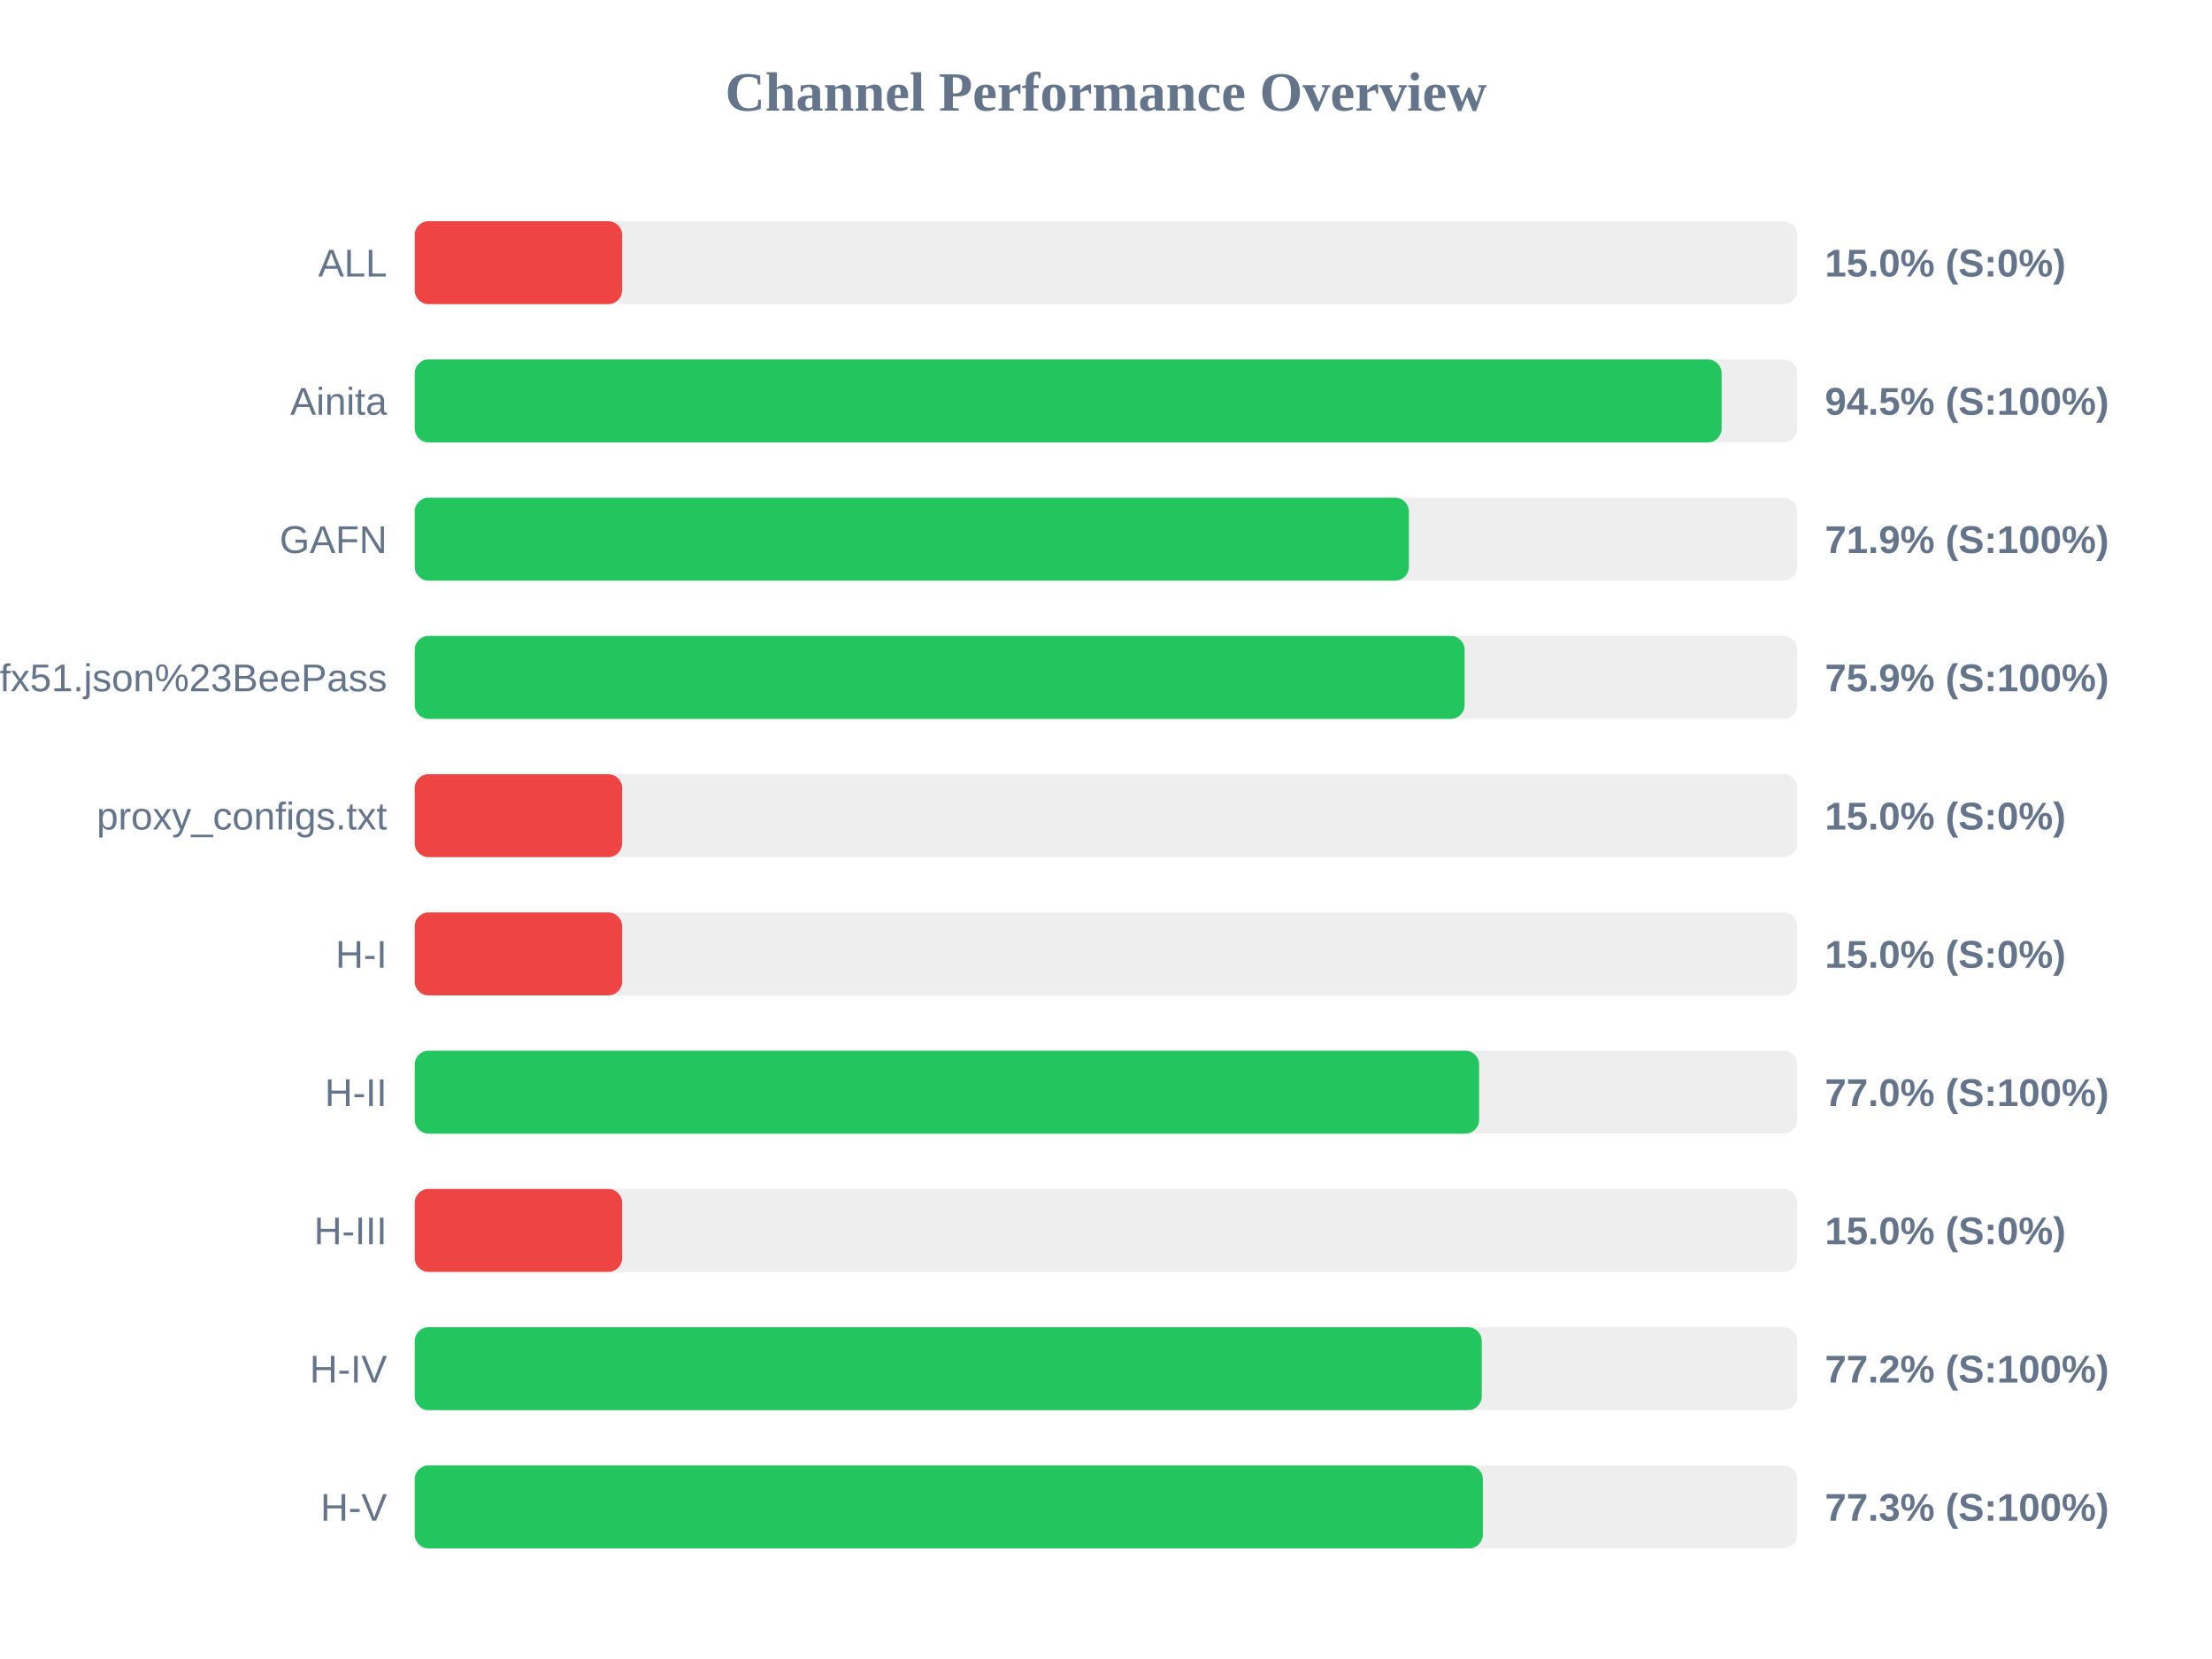
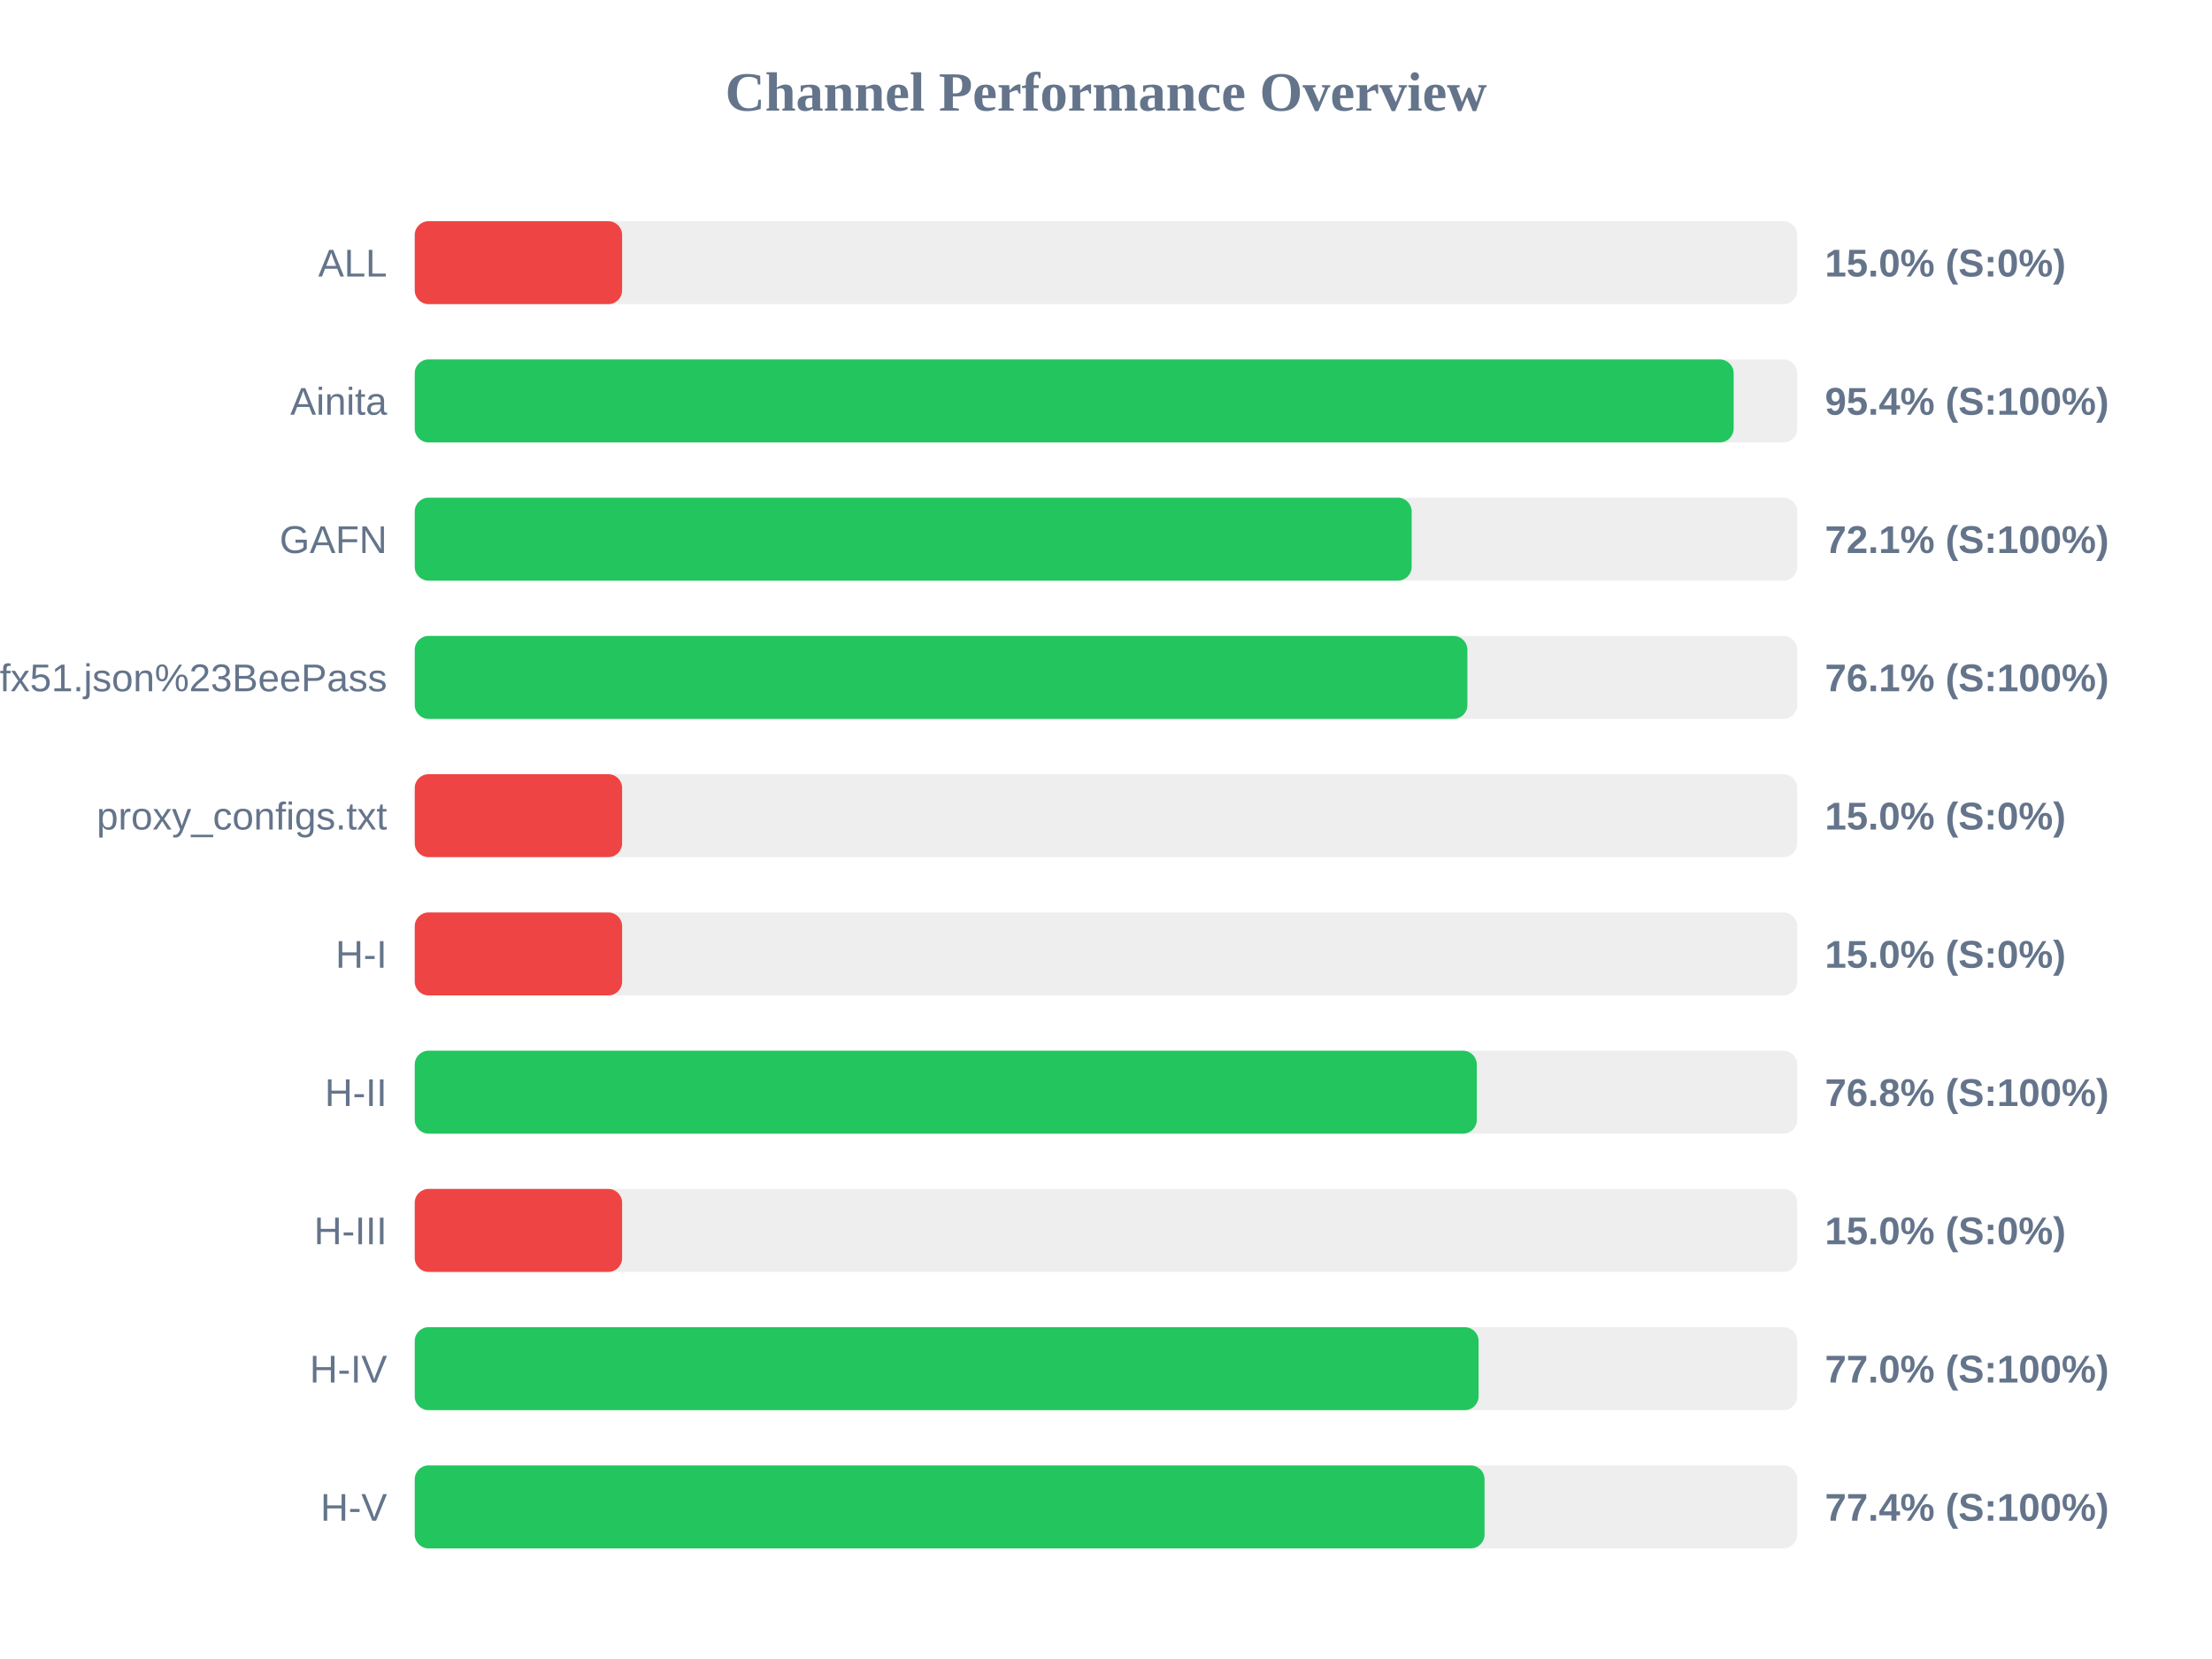
<svg xmlns="http://www.w3.org/2000/svg" width="800" height="600" version="1.1">
  <style>
        .row { font: 14px Arial; fill: #64748b; }
        .score { font: bold 14px Arial; fill: #64748b; }
    </style>
  <text x="400" y="40" text-anchor="middle" font-size="20px" font-weight="bold" fill="#64748b">Channel Performance Overview</text>
  <rect x="150" y="80" width="500" height="30" fill="#eee" rx="5" />
  <rect x="150" y="80" width="75.0" height="30" fill="#ef4444" rx="5" />
  <text x="140" y="100" text-anchor="end" class="row">ALL</text>
  <text x="660" y="100" text-anchor="start" class="score">15.0% (S:0%)</text>
  <rect x="150" y="130" width="500" height="30" fill="#eee" rx="5" />
-   <rect x="150" y="130" width="472.65" height="30" fill="#22c55e" rx="5" />
+   <rect x="150" y="130" width="477.0" height="30" fill="#22c55e" rx="5" />
  <text x="140" y="150" text-anchor="end" class="row">Ainita</text>
-   <text x="660" y="150" text-anchor="start" class="score">94.5% (S:100%)</text>
+   <text x="660" y="150" text-anchor="start" class="score">95.4% (S:100%)</text>
  <rect x="150" y="180" width="500" height="30" fill="#eee" rx="5" />
-   <rect x="150" y="180" width="359.55" height="30" fill="#22c55e" rx="5" />
+   <rect x="150" y="180" width="360.55" height="30" fill="#22c55e" rx="5" />
  <text x="140" y="200" text-anchor="end" class="row">GAFN</text>
-   <text x="660" y="200" text-anchor="start" class="score">71.9% (S:100%)</text>
+   <text x="660" y="200" text-anchor="start" class="score">72.1% (S:100%)</text>
  <rect x="150" y="230" width="500" height="30" fill="#eee" rx="5" />
-   <rect x="150" y="230" width="379.7" height="30" fill="#22c55e" rx="5" />
+   <rect x="150" y="230" width="380.7" height="30" fill="#22c55e" rx="5" />
  <text x="140" y="250" text-anchor="end" class="row">sub?s=ssconf%3A%2F%2Fs3.amazonaws.com%2Fbeedynconprd%2Fzf38bv6oxi1nv3wfkpmxyfl8yj5fargza3foantoalu16vznl0ckxx7bgf1ufx51.json%23BeePass</text>
-   <text x="660" y="250" text-anchor="start" class="score">75.9% (S:100%)</text>
+   <text x="660" y="250" text-anchor="start" class="score">76.1% (S:100%)</text>
  <rect x="150" y="280" width="500" height="30" fill="#eee" rx="5" />
  <rect x="150" y="280" width="75.0" height="30" fill="#ef4444" rx="5" />
  <text x="140" y="300" text-anchor="end" class="row">proxy_configs.txt</text>
  <text x="660" y="300" text-anchor="start" class="score">15.0% (S:0%)</text>
  <rect x="150" y="330" width="500" height="30" fill="#eee" rx="5" />
  <rect x="150" y="330" width="75.0" height="30" fill="#ef4444" rx="5" />
  <text x="140" y="350" text-anchor="end" class="row">H-I</text>
  <text x="660" y="350" text-anchor="start" class="score">15.0% (S:0%)</text>
  <rect x="150" y="380" width="500" height="30" fill="#eee" rx="5" />
-   <rect x="150" y="380" width="384.95" height="30" fill="#22c55e" rx="5" />
+   <rect x="150" y="380" width="384.1" height="30" fill="#22c55e" rx="5" />
  <text x="140" y="400" text-anchor="end" class="row">H-II</text>
-   <text x="660" y="400" text-anchor="start" class="score">77.0% (S:100%)</text>
+   <text x="660" y="400" text-anchor="start" class="score">76.8% (S:100%)</text>
  <rect x="150" y="430" width="500" height="30" fill="#eee" rx="5" />
  <rect x="150" y="430" width="75.0" height="30" fill="#ef4444" rx="5" />
  <text x="140" y="450" text-anchor="end" class="row">H-III</text>
  <text x="660" y="450" text-anchor="start" class="score">15.0% (S:0%)</text>
  <rect x="150" y="480" width="500" height="30" fill="#eee" rx="5" />
-   <rect x="150" y="480" width="385.9" height="30" fill="#22c55e" rx="5" />
+   <rect x="150" y="480" width="384.75" height="30" fill="#22c55e" rx="5" />
  <text x="140" y="500" text-anchor="end" class="row">H-IV</text>
-   <text x="660" y="500" text-anchor="start" class="score">77.2% (S:100%)</text>
+   <text x="660" y="500" text-anchor="start" class="score">77.0% (S:100%)</text>
  <rect x="150" y="530" width="500" height="30" fill="#eee" rx="5" />
-   <rect x="150" y="530" width="386.3" height="30" fill="#22c55e" rx="5" />
+   <rect x="150" y="530" width="386.9" height="30" fill="#22c55e" rx="5" />
  <text x="140" y="550" text-anchor="end" class="row">H-V</text>
-   <text x="660" y="550" text-anchor="start" class="score">77.3% (S:100%)</text>
+   <text x="660" y="550" text-anchor="start" class="score">77.4% (S:100%)</text>
</svg>
